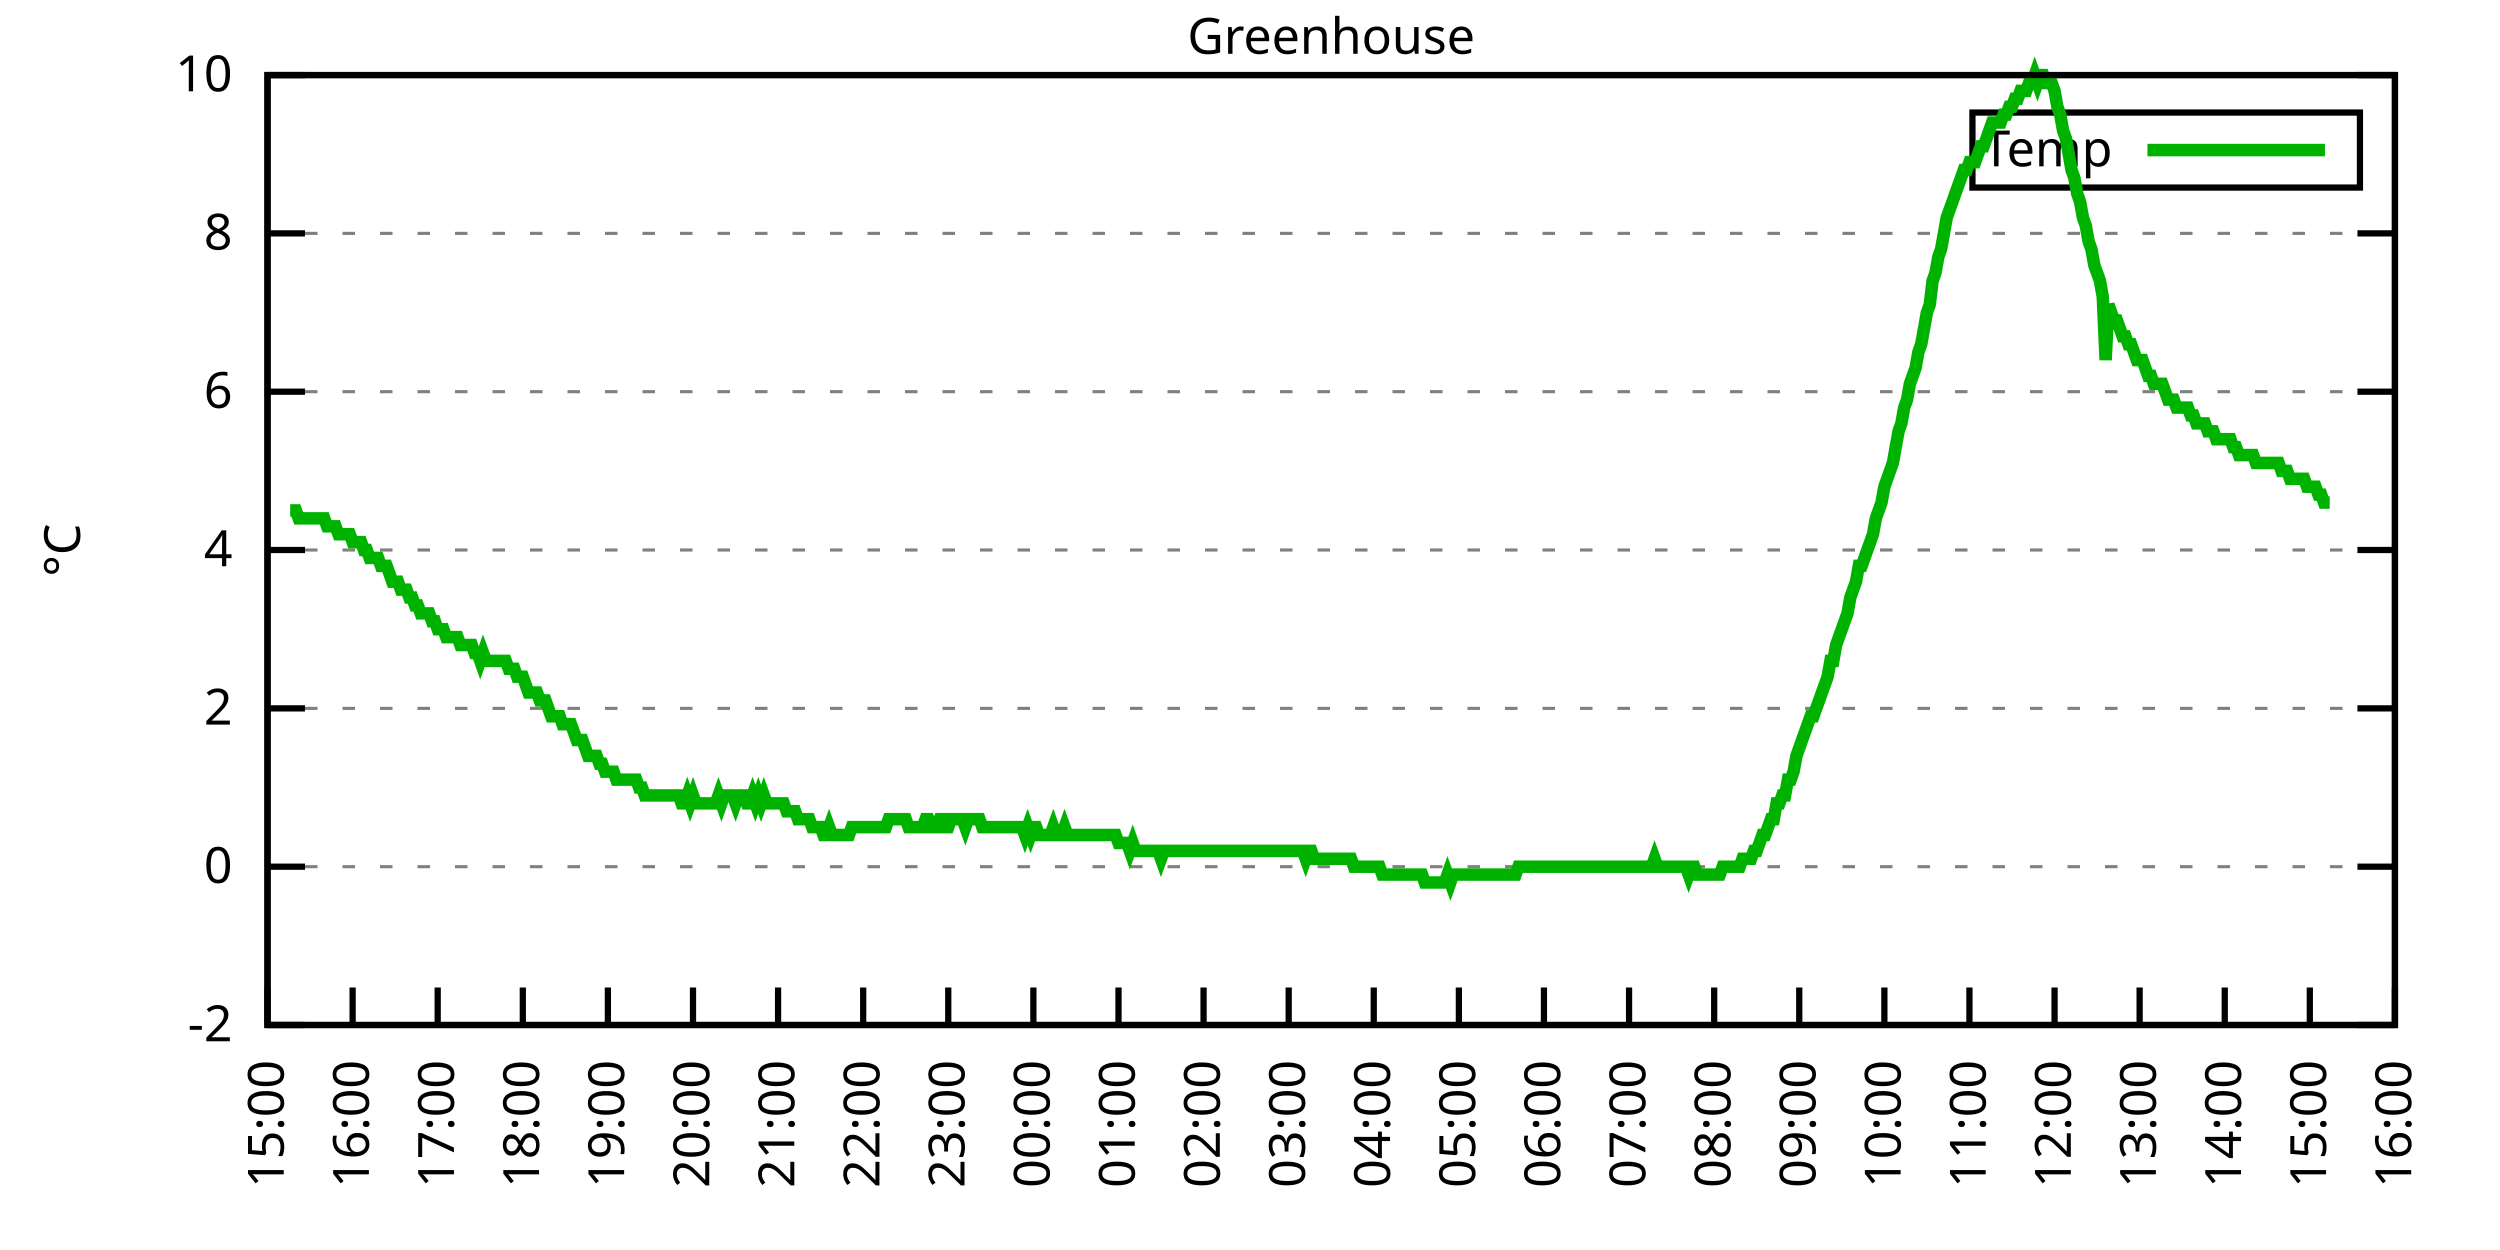
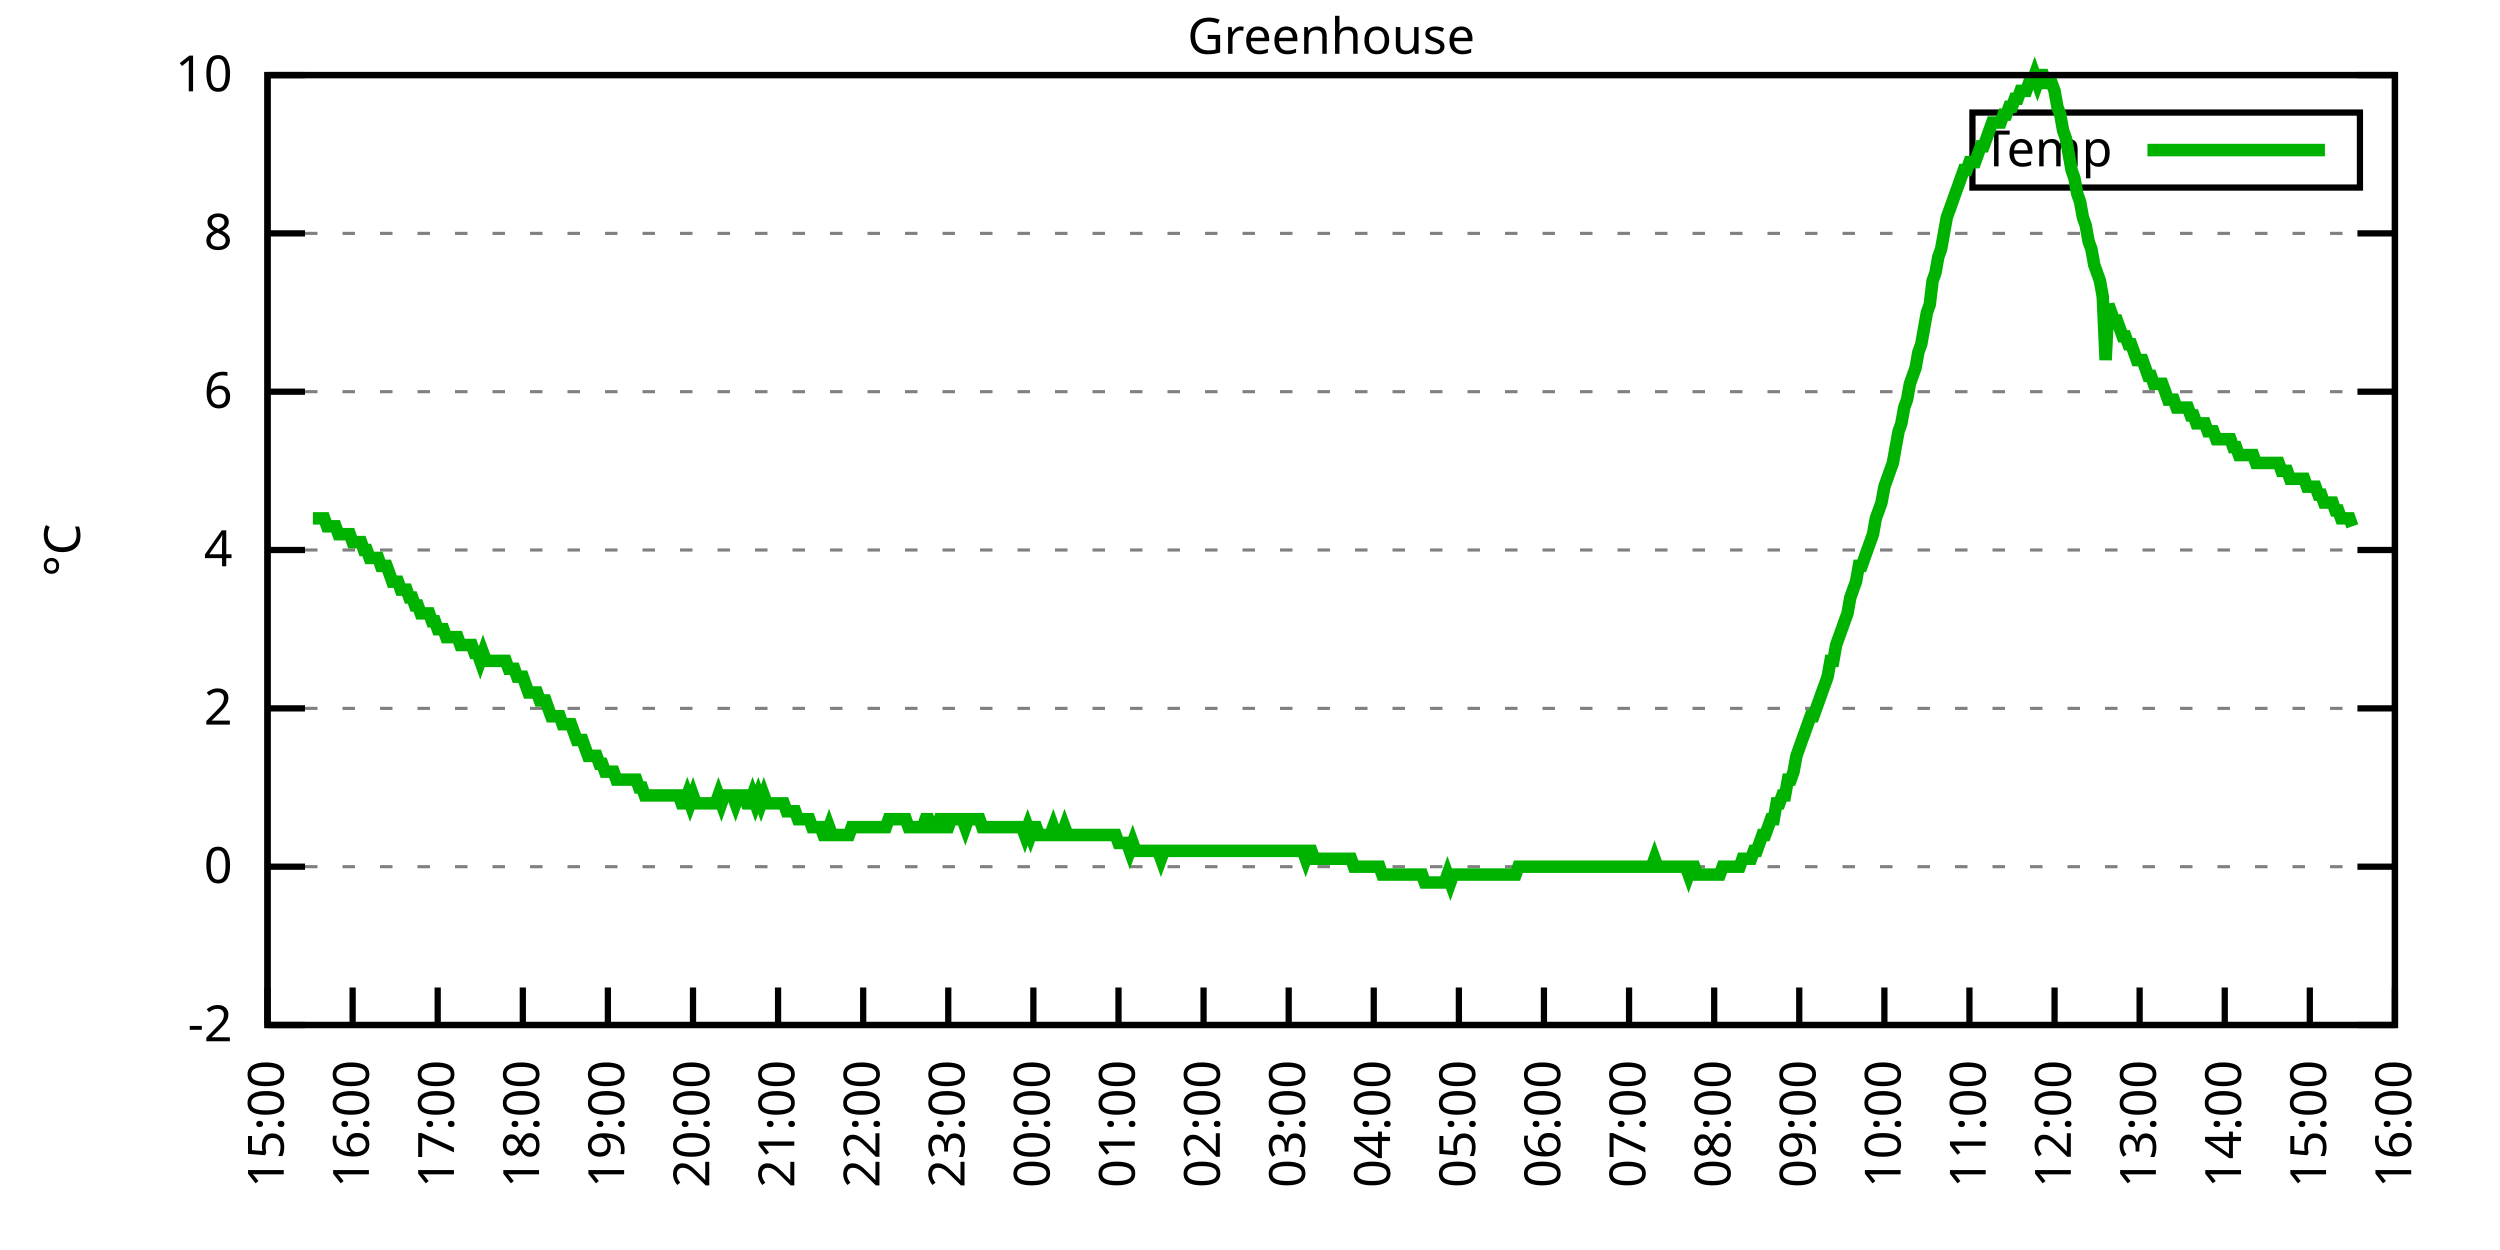
<svg xmlns="http://www.w3.org/2000/svg" xmlns:xlink="http://www.w3.org/1999/xlink" width="400" height="200" viewBox="0 0 400 200">
  <g id="gnuplot_canvas">
    <rect x="0" y="0" width="400" height="200" fill="none" />
    <defs>
      <circle id="gpDot" r="0.5" stroke-width="0.5" stroke="currentColor" />
      <path id="gpPt0" stroke-width="0.333" stroke="currentColor" d="M-1,0 h2 M0,-1 v2" />
      <path id="gpPt1" stroke-width="0.333" stroke="currentColor" d="M-1,-1 L1,1 M1,-1 L-1,1" />
      <path id="gpPt2" stroke-width="0.333" stroke="currentColor" d="M-1,0 L1,0 M0,-1 L0,1 M-1,-1 L1,1 M-1,1 L1,-1" />
      <rect id="gpPt3" stroke-width="0.333" stroke="currentColor" x="-1" y="-1" width="2" height="2" />
      <rect id="gpPt4" stroke-width="0.333" stroke="currentColor" fill="currentColor" x="-1" y="-1" width="2" height="2" />
      <circle id="gpPt5" stroke-width="0.333" stroke="currentColor" cx="0" cy="0" r="1" />
      <use xlink:href="#gpPt5" id="gpPt6" fill="currentColor" stroke="none" />
      <path id="gpPt7" stroke-width="0.333" stroke="currentColor" d="M0,-1.33 L-1.33,0.67 L1.33,0.67 z" />
      <use xlink:href="#gpPt7" id="gpPt8" fill="currentColor" stroke="none" />
      <use xlink:href="#gpPt7" id="gpPt9" stroke="currentColor" transform="rotate(180)" />
      <use xlink:href="#gpPt9" id="gpPt10" fill="currentColor" stroke="none" />
      <use xlink:href="#gpPt3" id="gpPt11" stroke="currentColor" transform="rotate(45)" />
      <use xlink:href="#gpPt11" id="gpPt12" fill="currentColor" stroke="none" />
      <path id="gpPt13" stroke-width="0.333" stroke="currentColor" d="M0,1.330 L1.265,0.411 L0.782,-1.067 L-0.782,-1.076 L-1.265,0.411 z" />
      <use xlink:href="#gpPt13" id="gpPt14" fill="currentColor" stroke="none" />
      <filter id="textbox" filterUnits="objectBoundingBox" x="0" y="0" height="1" width="1">
        <feFlood flood-color="white" flood-opacity="1" result="bgnd" />
        <feComposite in="SourceGraphic" in2="bgnd" operator="atop" />
      </filter>
      <filter id="greybox" filterUnits="objectBoundingBox" x="0" y="0" height="1" width="1">
        <feFlood flood-color="lightgrey" flood-opacity="1" result="grey" />
        <feComposite in="SourceGraphic" in2="grey" operator="atop" />
      </filter>
    </defs>
    <g fill="none" color="white" stroke="currentColor" stroke-width="1.00" stroke-linecap="butt" stroke-linejoin="miter">
</g>
    <g fill="none" color="black" stroke="currentColor" stroke-width="1.00" stroke-linecap="butt" stroke-linejoin="miter">
      <g stroke="none" shape-rendering="crispEdges">
        <polygon fill="rgb(255, 255, 255)" points="42.80,164.00 383.18,164.00 383.18,12.02 42.80,12.02 " />
      </g>
    </g>
    <g fill="none" color="black" stroke="currentColor" stroke-width="1.00" stroke-linecap="butt" stroke-linejoin="miter">
</g>
    <g fill="none" color="black" stroke="black" stroke-width="0.50" stroke-linecap="butt" stroke-linejoin="miter">
</g>
    <g fill="none" color="gray" stroke="currentColor" stroke-width="0.50" stroke-linecap="butt" stroke-linejoin="miter">
      <path stroke="gray" stroke-dasharray="2,4" class="gridline" d="M42.80,164.00 L383.19,164.00  " />
    </g>
    <g fill="none" color="gray" stroke="gray" stroke-width="1.00" stroke-linecap="butt" stroke-linejoin="miter">
</g>
    <g fill="none" color="black" stroke="currentColor" stroke-width="1.00" stroke-linecap="butt" stroke-linejoin="miter">
      <path stroke="black" d="M42.80,164.00 L48.80,164.00 M383.19,164.00 L377.19,164.00  " />
      <g transform="translate(37.20,166.60)" stroke="none" fill="black" font-family="Sans" font-size="8.00" text-anchor="end">
        <text>
          <tspan font-family="Sans">-2</tspan>
        </text>
      </g>
    </g>
    <g fill="none" color="black" stroke="currentColor" stroke-width="1.00" stroke-linecap="butt" stroke-linejoin="miter">
</g>
    <g fill="none" color="black" stroke="black" stroke-width="0.50" stroke-linecap="butt" stroke-linejoin="miter">
</g>
    <g fill="none" color="gray" stroke="currentColor" stroke-width="0.50" stroke-linecap="butt" stroke-linejoin="miter">
      <path stroke="gray" stroke-dasharray="2,4" class="gridline" d="M42.80,138.67 L383.19,138.67  " />
    </g>
    <g fill="none" color="gray" stroke="gray" stroke-width="1.00" stroke-linecap="butt" stroke-linejoin="miter">
</g>
    <g fill="none" color="black" stroke="currentColor" stroke-width="1.00" stroke-linecap="butt" stroke-linejoin="miter">
      <path stroke="black" d="M42.80,138.67 L48.80,138.67 M383.19,138.67 L377.19,138.67  " />
      <g transform="translate(37.20,141.27)" stroke="none" fill="black" font-family="Sans" font-size="8.00" text-anchor="end">
        <text>
          <tspan font-family="Sans"> 0</tspan>
        </text>
      </g>
    </g>
    <g fill="none" color="black" stroke="currentColor" stroke-width="1.00" stroke-linecap="butt" stroke-linejoin="miter">
</g>
    <g fill="none" color="black" stroke="black" stroke-width="0.50" stroke-linecap="butt" stroke-linejoin="miter">
</g>
    <g fill="none" color="gray" stroke="currentColor" stroke-width="0.50" stroke-linecap="butt" stroke-linejoin="miter">
      <path stroke="gray" stroke-dasharray="2,4" class="gridline" d="M42.80,113.34 L383.19,113.34  " />
    </g>
    <g fill="none" color="gray" stroke="gray" stroke-width="1.00" stroke-linecap="butt" stroke-linejoin="miter">
</g>
    <g fill="none" color="black" stroke="currentColor" stroke-width="1.00" stroke-linecap="butt" stroke-linejoin="miter">
      <path stroke="black" d="M42.80,113.34 L48.80,113.34 M383.19,113.34 L377.19,113.34  " />
      <g transform="translate(37.20,115.94)" stroke="none" fill="black" font-family="Sans" font-size="8.00" text-anchor="end">
        <text>
          <tspan font-family="Sans"> 2</tspan>
        </text>
      </g>
    </g>
    <g fill="none" color="black" stroke="currentColor" stroke-width="1.00" stroke-linecap="butt" stroke-linejoin="miter">
</g>
    <g fill="none" color="black" stroke="black" stroke-width="0.50" stroke-linecap="butt" stroke-linejoin="miter">
</g>
    <g fill="none" color="gray" stroke="currentColor" stroke-width="0.50" stroke-linecap="butt" stroke-linejoin="miter">
      <path stroke="gray" stroke-dasharray="2,4" class="gridline" d="M42.80,88.00 L383.19,88.00  " />
    </g>
    <g fill="none" color="gray" stroke="gray" stroke-width="1.00" stroke-linecap="butt" stroke-linejoin="miter">
</g>
    <g fill="none" color="black" stroke="currentColor" stroke-width="1.00" stroke-linecap="butt" stroke-linejoin="miter">
      <path stroke="black" d="M42.80,88.00 L48.80,88.00 M383.19,88.00 L377.19,88.00  " />
      <g transform="translate(37.20,90.60)" stroke="none" fill="black" font-family="Sans" font-size="8.00" text-anchor="end">
        <text>
          <tspan font-family="Sans"> 4</tspan>
        </text>
      </g>
    </g>
    <g fill="none" color="black" stroke="currentColor" stroke-width="1.00" stroke-linecap="butt" stroke-linejoin="miter">
</g>
    <g fill="none" color="black" stroke="black" stroke-width="0.50" stroke-linecap="butt" stroke-linejoin="miter">
</g>
    <g fill="none" color="gray" stroke="currentColor" stroke-width="0.50" stroke-linecap="butt" stroke-linejoin="miter">
      <path stroke="gray" stroke-dasharray="2,4" class="gridline" d="M42.80,62.67 L383.19,62.67  " />
    </g>
    <g fill="none" color="gray" stroke="gray" stroke-width="1.00" stroke-linecap="butt" stroke-linejoin="miter">
</g>
    <g fill="none" color="black" stroke="currentColor" stroke-width="1.00" stroke-linecap="butt" stroke-linejoin="miter">
      <path stroke="black" d="M42.80,62.67 L48.80,62.67 M383.19,62.67 L377.19,62.67  " />
      <g transform="translate(37.20,65.27)" stroke="none" fill="black" font-family="Sans" font-size="8.00" text-anchor="end">
        <text>
          <tspan font-family="Sans"> 6</tspan>
        </text>
      </g>
    </g>
    <g fill="none" color="black" stroke="currentColor" stroke-width="1.00" stroke-linecap="butt" stroke-linejoin="miter">
</g>
    <g fill="none" color="black" stroke="black" stroke-width="0.50" stroke-linecap="butt" stroke-linejoin="miter">
</g>
    <g fill="none" color="gray" stroke="currentColor" stroke-width="0.50" stroke-linecap="butt" stroke-linejoin="miter">
      <path stroke="gray" stroke-dasharray="2,4" class="gridline" d="M42.80,37.34 L383.19,37.34  " />
    </g>
    <g fill="none" color="gray" stroke="gray" stroke-width="1.00" stroke-linecap="butt" stroke-linejoin="miter">
</g>
    <g fill="none" color="black" stroke="currentColor" stroke-width="1.00" stroke-linecap="butt" stroke-linejoin="miter">
      <path stroke="black" d="M42.80,37.34 L48.80,37.34 M383.19,37.34 L377.19,37.34  " />
      <g transform="translate(37.20,39.94)" stroke="none" fill="black" font-family="Sans" font-size="8.00" text-anchor="end">
        <text>
          <tspan font-family="Sans"> 8</tspan>
        </text>
      </g>
    </g>
    <g fill="none" color="black" stroke="currentColor" stroke-width="1.00" stroke-linecap="butt" stroke-linejoin="miter">
</g>
    <g fill="none" color="black" stroke="black" stroke-width="0.50" stroke-linecap="butt" stroke-linejoin="miter">
</g>
    <g fill="none" color="gray" stroke="currentColor" stroke-width="0.50" stroke-linecap="butt" stroke-linejoin="miter">
      <path stroke="gray" stroke-dasharray="2,4" class="gridline" d="M42.80,12.01 L383.19,12.01  " />
    </g>
    <g fill="none" color="gray" stroke="gray" stroke-width="1.00" stroke-linecap="butt" stroke-linejoin="miter">
</g>
    <g fill="none" color="black" stroke="currentColor" stroke-width="1.00" stroke-linecap="butt" stroke-linejoin="miter">
      <path stroke="black" d="M42.80,12.01 L48.80,12.01 M383.19,12.01 L377.19,12.01  " />
      <g transform="translate(37.20,14.61)" stroke="none" fill="black" font-family="Sans" font-size="8.00" text-anchor="end">
        <text>
          <tspan font-family="Sans"> 10</tspan>
        </text>
      </g>
    </g>
    <g fill="none" color="black" stroke="currentColor" stroke-width="1.00" stroke-linecap="butt" stroke-linejoin="miter">
      <path stroke="black" d="M42.80,164.00 L42.80,158.00  " />
      <g transform="translate(45.40,169.60) rotate(270.00)" stroke="none" fill="black" font-family="Sans" font-size="8.00" text-anchor="end">
        <text>
          <tspan font-family="Sans">15:00</tspan>
        </text>
      </g>
    </g>
    <g fill="none" color="black" stroke="currentColor" stroke-width="1.00" stroke-linecap="butt" stroke-linejoin="miter">
      <path stroke="black" d="M56.42,164.00 L56.42,158.00  " />
      <g transform="translate(59.02,169.60) rotate(270.00)" stroke="none" fill="black" font-family="Sans" font-size="8.00" text-anchor="end">
        <text>
          <tspan font-family="Sans">16:00</tspan>
        </text>
      </g>
    </g>
    <g fill="none" color="black" stroke="currentColor" stroke-width="1.00" stroke-linecap="butt" stroke-linejoin="miter">
      <path stroke="black" d="M70.03,164.00 L70.03,158.00  " />
      <g transform="translate(72.63,169.60) rotate(270.00)" stroke="none" fill="black" font-family="Sans" font-size="8.00" text-anchor="end">
        <text>
          <tspan font-family="Sans">17:00</tspan>
        </text>
      </g>
    </g>
    <g fill="none" color="black" stroke="currentColor" stroke-width="1.00" stroke-linecap="butt" stroke-linejoin="miter">
      <path stroke="black" d="M83.65,164.00 L83.65,158.00  " />
      <g transform="translate(86.25,169.60) rotate(270.00)" stroke="none" fill="black" font-family="Sans" font-size="8.00" text-anchor="end">
        <text>
          <tspan font-family="Sans">18:00</tspan>
        </text>
      </g>
    </g>
    <g fill="none" color="black" stroke="currentColor" stroke-width="1.00" stroke-linecap="butt" stroke-linejoin="miter">
      <path stroke="black" d="M97.26,164.00 L97.26,158.00  " />
      <g transform="translate(99.86,169.60) rotate(270.00)" stroke="none" fill="black" font-family="Sans" font-size="8.00" text-anchor="end">
        <text>
          <tspan font-family="Sans">19:00</tspan>
        </text>
      </g>
    </g>
    <g fill="none" color="black" stroke="currentColor" stroke-width="1.00" stroke-linecap="butt" stroke-linejoin="miter">
      <path stroke="black" d="M110.88,164.00 L110.88,158.00  " />
      <g transform="translate(113.48,169.60) rotate(270.00)" stroke="none" fill="black" font-family="Sans" font-size="8.00" text-anchor="end">
        <text>
          <tspan font-family="Sans">20:00</tspan>
        </text>
      </g>
    </g>
    <g fill="none" color="black" stroke="currentColor" stroke-width="1.00" stroke-linecap="butt" stroke-linejoin="miter">
      <path stroke="black" d="M124.49,164.00 L124.49,158.00  " />
      <g transform="translate(127.09,169.60) rotate(270.00)" stroke="none" fill="black" font-family="Sans" font-size="8.00" text-anchor="end">
        <text>
          <tspan font-family="Sans">21:00</tspan>
        </text>
      </g>
    </g>
    <g fill="none" color="black" stroke="currentColor" stroke-width="1.00" stroke-linecap="butt" stroke-linejoin="miter">
      <path stroke="black" d="M138.11,164.00 L138.11,158.00  " />
      <g transform="translate(140.71,169.60) rotate(270.00)" stroke="none" fill="black" font-family="Sans" font-size="8.00" text-anchor="end">
        <text>
          <tspan font-family="Sans">22:00</tspan>
        </text>
      </g>
    </g>
    <g fill="none" color="black" stroke="currentColor" stroke-width="1.00" stroke-linecap="butt" stroke-linejoin="miter">
      <path stroke="black" d="M151.72,164.00 L151.72,158.00  " />
      <g transform="translate(154.32,169.60) rotate(270.00)" stroke="none" fill="black" font-family="Sans" font-size="8.00" text-anchor="end">
        <text>
          <tspan font-family="Sans">23:00</tspan>
        </text>
      </g>
    </g>
    <g fill="none" color="black" stroke="currentColor" stroke-width="1.00" stroke-linecap="butt" stroke-linejoin="miter">
      <path stroke="black" d="M165.34,164.00 L165.34,158.00  " />
      <g transform="translate(167.94,169.60) rotate(270.00)" stroke="none" fill="black" font-family="Sans" font-size="8.00" text-anchor="end">
        <text>
          <tspan font-family="Sans">00:00</tspan>
        </text>
      </g>
    </g>
    <g fill="none" color="black" stroke="currentColor" stroke-width="1.00" stroke-linecap="butt" stroke-linejoin="miter">
      <path stroke="black" d="M178.96,164.00 L178.96,158.00  " />
      <g transform="translate(181.56,169.60) rotate(270.00)" stroke="none" fill="black" font-family="Sans" font-size="8.00" text-anchor="end">
        <text>
          <tspan font-family="Sans">01:00</tspan>
        </text>
      </g>
    </g>
    <g fill="none" color="black" stroke="currentColor" stroke-width="1.00" stroke-linecap="butt" stroke-linejoin="miter">
      <path stroke="black" d="M192.57,164.00 L192.57,158.00  " />
      <g transform="translate(195.17,169.60) rotate(270.00)" stroke="none" fill="black" font-family="Sans" font-size="8.00" text-anchor="end">
        <text>
          <tspan font-family="Sans">02:00</tspan>
        </text>
      </g>
    </g>
    <g fill="none" color="black" stroke="currentColor" stroke-width="1.00" stroke-linecap="butt" stroke-linejoin="miter">
      <path stroke="black" d="M206.19,164.00 L206.19,158.00  " />
      <g transform="translate(208.79,169.60) rotate(270.00)" stroke="none" fill="black" font-family="Sans" font-size="8.00" text-anchor="end">
        <text>
          <tspan font-family="Sans">03:00</tspan>
        </text>
      </g>
    </g>
    <g fill="none" color="black" stroke="currentColor" stroke-width="1.00" stroke-linecap="butt" stroke-linejoin="miter">
      <path stroke="black" d="M219.80,164.00 L219.80,158.00  " />
      <g transform="translate(222.40,169.60) rotate(270.00)" stroke="none" fill="black" font-family="Sans" font-size="8.00" text-anchor="end">
        <text>
          <tspan font-family="Sans">04:00</tspan>
        </text>
      </g>
    </g>
    <g fill="none" color="black" stroke="currentColor" stroke-width="1.00" stroke-linecap="butt" stroke-linejoin="miter">
      <path stroke="black" d="M233.42,164.00 L233.42,158.00  " />
      <g transform="translate(236.02,169.60) rotate(270.00)" stroke="none" fill="black" font-family="Sans" font-size="8.00" text-anchor="end">
        <text>
          <tspan font-family="Sans">05:00</tspan>
        </text>
      </g>
    </g>
    <g fill="none" color="black" stroke="currentColor" stroke-width="1.00" stroke-linecap="butt" stroke-linejoin="miter">
      <path stroke="black" d="M247.03,164.00 L247.03,158.00  " />
      <g transform="translate(249.63,169.60) rotate(270.00)" stroke="none" fill="black" font-family="Sans" font-size="8.00" text-anchor="end">
        <text>
          <tspan font-family="Sans">06:00</tspan>
        </text>
      </g>
    </g>
    <g fill="none" color="black" stroke="currentColor" stroke-width="1.00" stroke-linecap="butt" stroke-linejoin="miter">
      <path stroke="black" d="M260.65,164.00 L260.65,158.00  " />
      <g transform="translate(263.25,169.60) rotate(270.00)" stroke="none" fill="black" font-family="Sans" font-size="8.00" text-anchor="end">
        <text>
          <tspan font-family="Sans">07:00</tspan>
        </text>
      </g>
    </g>
    <g fill="none" color="black" stroke="currentColor" stroke-width="1.00" stroke-linecap="butt" stroke-linejoin="miter">
      <path stroke="black" d="M274.27,164.00 L274.27,158.00  " />
      <g transform="translate(276.87,169.60) rotate(270.00)" stroke="none" fill="black" font-family="Sans" font-size="8.00" text-anchor="end">
        <text>
          <tspan font-family="Sans">08:00</tspan>
        </text>
      </g>
    </g>
    <g fill="none" color="black" stroke="currentColor" stroke-width="1.00" stroke-linecap="butt" stroke-linejoin="miter">
      <path stroke="black" d="M287.88,164.00 L287.88,158.00  " />
      <g transform="translate(290.48,169.60) rotate(270.00)" stroke="none" fill="black" font-family="Sans" font-size="8.00" text-anchor="end">
        <text>
          <tspan font-family="Sans">09:00</tspan>
        </text>
      </g>
    </g>
    <g fill="none" color="black" stroke="currentColor" stroke-width="1.00" stroke-linecap="butt" stroke-linejoin="miter">
      <path stroke="black" d="M301.50,164.00 L301.50,158.00  " />
      <g transform="translate(304.10,169.60) rotate(270.00)" stroke="none" fill="black" font-family="Sans" font-size="8.00" text-anchor="end">
        <text>
          <tspan font-family="Sans">10:00</tspan>
        </text>
      </g>
    </g>
    <g fill="none" color="black" stroke="currentColor" stroke-width="1.00" stroke-linecap="butt" stroke-linejoin="miter">
      <path stroke="black" d="M315.11,164.00 L315.11,158.00  " />
      <g transform="translate(317.71,169.60) rotate(270.00)" stroke="none" fill="black" font-family="Sans" font-size="8.00" text-anchor="end">
        <text>
          <tspan font-family="Sans">11:00</tspan>
        </text>
      </g>
    </g>
    <g fill="none" color="black" stroke="currentColor" stroke-width="1.00" stroke-linecap="butt" stroke-linejoin="miter">
      <path stroke="black" d="M328.73,164.00 L328.73,158.00  " />
      <g transform="translate(331.33,169.60) rotate(270.00)" stroke="none" fill="black" font-family="Sans" font-size="8.00" text-anchor="end">
        <text>
          <tspan font-family="Sans">12:00</tspan>
        </text>
      </g>
    </g>
    <g fill="none" color="black" stroke="currentColor" stroke-width="1.00" stroke-linecap="butt" stroke-linejoin="miter">
      <path stroke="black" d="M342.34,164.00 L342.34,158.00  " />
      <g transform="translate(344.94,169.60) rotate(270.00)" stroke="none" fill="black" font-family="Sans" font-size="8.00" text-anchor="end">
        <text>
          <tspan font-family="Sans">13:00</tspan>
        </text>
      </g>
    </g>
    <g fill="none" color="black" stroke="currentColor" stroke-width="1.00" stroke-linecap="butt" stroke-linejoin="miter">
      <path stroke="black" d="M355.96,164.00 L355.96,158.00  " />
      <g transform="translate(358.56,169.60) rotate(270.00)" stroke="none" fill="black" font-family="Sans" font-size="8.00" text-anchor="end">
        <text>
          <tspan font-family="Sans">14:00</tspan>
        </text>
      </g>
    </g>
    <g fill="none" color="black" stroke="currentColor" stroke-width="1.00" stroke-linecap="butt" stroke-linejoin="miter">
      <path stroke="black" d="M369.57,164.00 L369.57,158.00  " />
      <g transform="translate(372.17,169.60) rotate(270.00)" stroke="none" fill="black" font-family="Sans" font-size="8.00" text-anchor="end">
        <text>
          <tspan font-family="Sans">15:00</tspan>
        </text>
      </g>
    </g>
    <g fill="none" color="black" stroke="currentColor" stroke-width="1.00" stroke-linecap="butt" stroke-linejoin="miter">
      <path stroke="black" d="M383.19,164.00 L383.19,158.00  " />
      <g transform="translate(385.79,169.60) rotate(270.00)" stroke="none" fill="black" font-family="Sans" font-size="8.00" text-anchor="end">
        <text>
          <tspan font-family="Sans">16:00</tspan>
        </text>
      </g>
    </g>
    <g fill="none" color="black" stroke="currentColor" stroke-width="1.00" stroke-linecap="butt" stroke-linejoin="miter">
</g>
    <g fill="none" color="black" stroke="currentColor" stroke-width="1.00" stroke-linecap="butt" stroke-linejoin="miter">
      <path stroke="black" d="M42.80,12.01 L42.80,164.00 L383.19,164.00 L383.19,12.01 L42.80,12.01 Z  " />
    </g>
    <g fill="none" color="black" stroke="currentColor" stroke-width="1.00" stroke-linecap="butt" stroke-linejoin="miter">
</g>
    <g fill="none" color="black" stroke="currentColor" stroke-width="1.00" stroke-linecap="butt" stroke-linejoin="miter">
      <path stroke="black" d="M315.59,30.01 L315.59,18.01 L377.59,18.01 L377.59,30.01 L315.59,30.01 Z  " />
    </g>
    <g id="Greenhouse_plot_1">
      <g fill="none" color="white" stroke="black" stroke-width="2.00" stroke-linecap="butt" stroke-linejoin="miter">
</g>
      <g fill="none" color="black" stroke="currentColor" stroke-width="2.00" stroke-linecap="butt" stroke-linejoin="miter">
        <g transform="translate(337.99,26.61)" stroke="none" fill="black" font-family="Sans" font-size="8.00" text-anchor="end">
          <text>
            <tspan font-family="Sans">Temp</tspan>
          </text>
        </g>
      </g>
      <g fill="none" color="black" stroke="currentColor" stroke-width="2.00" stroke-linecap="butt" stroke-linejoin="miter">
-         <path stroke="rgb(  0, 178,   0)" d="M343.59,24.01 L371.99,24.01 M46.43,81.67 L46.88,81.67 L47.34,81.67 L47.79,82.94 L48.25,82.94 L48.70,82.94   L49.15,82.94 L49.61,82.94 L50.06,82.94 L50.52,82.94 L50.97,82.94 L51.42,82.94 L51.88,82.94 L52.33,84.21   L52.78,84.21 L53.24,84.21 L53.69,84.21 L54.15,85.47 L54.60,85.47 L55.05,85.47 L55.51,85.47 L55.96,85.47   L56.42,86.74 L56.87,86.74 L57.32,86.74 L57.78,86.74 L58.23,88.00 L58.68,88.00 L59.14,89.27 L59.59,89.27   L60.05,89.27 L60.50,89.27 L60.95,90.54 L61.41,90.54 L61.86,90.54 L62.32,91.80 L62.77,93.07 L63.22,93.07   L63.68,93.07 L64.13,94.34 L64.58,94.34 L65.04,94.34 L65.49,95.60 L65.95,95.60 L66.40,96.87 L66.85,96.87   L67.31,98.14 L67.76,98.14 L68.22,98.14 L68.67,98.14 L69.12,99.40 L69.58,99.40 L70.03,100.67 L70.49,100.67   L70.94,100.67 L71.39,101.94 L71.85,101.94 L72.30,101.94 L72.75,101.94 L73.21,101.94 L73.66,103.20 L74.12,103.20   L74.57,103.20 L75.02,103.20 L75.48,103.20 L75.93,104.47 L76.39,104.47 L76.84,105.74 L77.29,104.47 L77.75,105.74   L78.20,105.74 L78.65,105.74 L79.11,105.74 L79.56,105.74 L80.02,105.74 L80.47,105.74 L80.92,105.74 L81.38,107.00   L81.83,107.00 L82.29,107.00 L82.74,108.27 L83.19,108.27 L83.65,108.27 L84.10,109.54 L84.55,110.80 L85.01,110.80   L85.46,110.80 L85.92,110.80 L86.37,112.07 L86.82,112.07 L87.28,112.07 L87.73,113.34 L88.19,114.60 L88.64,114.60   L89.09,114.60 L89.55,114.60 L90.00,115.87 L90.45,115.87 L90.91,115.87 L91.36,115.87 L91.82,117.14 L92.27,118.40   L92.72,118.40 L93.18,118.40 L93.63,119.67 L94.09,120.94 L94.54,120.94 L94.99,120.94 L95.45,120.94 L95.90,122.20   L96.35,122.20 L96.81,123.47 L97.26,123.47 L97.72,123.47 L98.17,123.47 L98.62,124.74 L99.08,124.74 L99.53,124.74   L99.99,124.74 L100.44,124.74 L100.89,124.74 L101.35,124.74 L101.80,124.74 L102.25,126.00 L102.71,126.00 L103.16,127.27   L103.62,127.27 L104.07,127.27 L104.52,127.27 L104.98,127.27 L105.43,127.27 L105.89,127.27 L106.34,127.27 L106.79,127.27   L107.25,127.27 L107.70,127.27 L108.15,127.27 L108.61,127.27 L109.06,128.54 L109.52,128.54 L109.97,127.27 L110.42,128.54   L110.88,127.27 L111.33,128.54 L111.79,128.54 L112.24,128.54 L112.69,128.54 L113.15,128.54 L113.60,128.54 L114.05,128.54   L114.51,128.54 L114.96,127.27 L115.42,128.54 L115.87,127.27 L116.32,127.27 L116.78,127.27 L117.23,127.27 L117.69,128.54   L118.14,127.27 L118.59,127.27 L119.05,127.27 L119.50,128.54 L119.96,128.54 L120.41,127.27 L120.86,128.54 L121.32,127.27   L121.77,128.54 L122.22,127.27 L122.68,128.54 L123.13,128.54 L123.59,128.54 L124.04,128.54 L124.49,128.54 L124.95,128.54   L125.40,128.54 L125.86,129.80 L126.31,129.80 L126.76,129.80 L127.22,129.80 L127.67,131.07 L128.12,131.07 L128.58,131.07   L129.03,131.07 L129.49,131.07 L129.94,132.34 L130.39,132.34 L130.85,132.34 L131.30,132.34 L131.76,133.60 L132.21,133.60   L132.66,132.34 L133.12,133.60 L133.57,133.60 L134.02,133.60 L134.48,133.60 L134.93,133.60 L135.39,133.60 L135.84,133.60   L136.29,132.34 L136.75,132.34 L137.20,132.34 L137.66,132.34 L138.11,132.34 L138.56,132.34 L139.02,132.34 L139.47,132.34   L139.92,132.34 L140.38,132.34 L140.83,132.34 L141.29,132.34 L141.74,132.34 L142.19,131.07 L142.65,131.07 L143.10,131.07   L143.56,131.07 L144.01,131.07 L144.46,131.07 L144.92,131.07 L145.37,132.34 L145.82,132.34 L146.28,132.34 L146.73,132.34   L147.19,132.34 L147.64,132.34 L148.09,131.07 L148.55,131.07 L149.00,132.34 L149.46,132.34 L149.91,132.34 L150.36,131.07   L150.82,131.07 L151.27,132.34 L151.72,132.34 L152.18,131.07 L152.63,131.07 L153.09,131.07 L153.54,131.07 L153.99,131.07   L154.45,132.34 L154.90,131.07 L155.36,131.07 L155.81,131.07 L156.26,131.07 L156.72,131.07 L157.17,132.34 L157.62,132.34   L158.08,132.34 L158.53,132.34 L158.99,132.34 L159.44,132.34 L159.89,132.34 L160.35,132.34 L160.80,132.34 L161.26,132.34   L161.71,132.34 L162.16,132.34 L162.62,132.34 L163.07,132.34 L163.52,132.34 L163.98,133.60 L164.43,132.34 L164.89,133.60   L165.34,132.34 L165.79,132.34 L166.25,133.60 L166.70,133.60 L167.16,133.60 L167.61,133.60 L168.06,133.60 L168.52,132.34   L168.97,133.60 L169.43,133.60 L169.88,133.60 L170.33,132.34 L170.79,133.60 L171.24,133.60 L171.69,133.60 L172.15,133.60   L172.60,133.60 L173.06,133.60 L173.51,133.60 L173.96,133.60 L174.42,133.60 L174.87,133.60 L175.33,133.60 L175.78,133.60   L176.23,133.60 L176.69,133.60 L177.14,133.60 L177.59,133.60 L178.05,133.60 L178.50,133.60 L178.96,134.87 L179.41,134.87   L179.86,134.87 L180.32,134.87 L180.77,136.14 L181.23,134.87 L181.68,136.14 L182.13,136.14 L182.59,136.14 L183.04,136.14   L183.49,136.14 L183.95,136.14 L184.40,136.14 L184.86,136.14 L185.31,136.14 L185.76,137.40 L186.22,136.14 L186.67,136.14   L187.13,136.14 L187.58,136.14 L188.03,136.14 L188.49,136.14 L188.94,136.14 L189.39,136.14 L189.85,136.14 L190.30,136.14   L190.76,136.14 L191.21,136.14 L191.66,136.14 L192.12,136.14 L192.57,136.14 L193.03,136.14 L193.48,136.14 L193.93,136.14   L194.39,136.14 L194.84,136.14 L195.29,136.14 L195.75,136.14 L196.20,136.14 L196.66,136.14 L197.11,136.14 L197.56,136.14   L198.02,136.14 L198.47,136.14 L198.93,136.14 L199.38,136.14 L199.83,136.14 L200.29,136.14 L200.74,136.14 L201.19,136.14   L201.65,136.14 L202.10,136.14 L202.56,136.14 L203.01,136.14 L203.46,136.14 L203.92,136.14 L204.37,136.14 L204.83,136.14   L205.28,136.14 L205.73,136.14 L206.19,136.14 L206.64,136.14 L207.09,136.14 L207.55,136.14 L208.00,136.14 L208.46,136.14   L208.91,137.40 L209.36,136.14 L209.82,136.14 L210.27,137.40 L210.73,137.40 L211.18,137.40 L211.63,137.40 L212.09,137.40   L212.54,137.40 L213.00,137.40 L213.45,137.40 L213.90,137.40 L214.36,137.40 L214.81,137.40 L215.26,137.40 L215.72,137.40   L216.17,137.40 L216.63,138.67 L217.08,138.67 L217.53,138.67 L217.99,138.67 L218.44,138.67 L218.90,138.67 L219.35,138.67   L219.80,138.67 L220.26,138.67 L220.71,138.67 L221.16,139.93 L221.62,139.93 L222.07,139.93 L222.53,139.93 L222.98,139.93   L223.43,139.93 L223.89,139.93 L224.34,139.93 L224.80,139.93 L225.25,139.93 L225.70,139.93 L226.16,139.93 L226.61,139.93   L227.06,139.93 L227.52,139.93 L227.97,141.20 L228.43,141.20 L228.88,141.20 L229.33,141.20 L229.79,141.20 L230.24,141.20   L230.70,141.20 L231.15,141.20 L231.60,139.93 L232.06,141.20 L232.51,139.93 L232.96,139.93 L233.42,139.93 L233.87,139.93   L234.33,139.93 L234.78,139.93 L235.23,139.93 L235.69,139.93 L236.14,139.93 L236.60,139.93 L237.05,139.93 L237.50,139.93   L237.96,139.93 L238.41,139.93 L238.86,139.93 L239.32,139.93 L239.77,139.93 L240.23,139.93 L240.68,139.93 L241.13,139.93   L241.59,139.93 L242.04,139.93 L242.50,139.93 L242.95,138.67 L243.40,138.67 L243.86,138.67 L244.31,138.67 L244.76,138.67   L245.22,138.67 L245.67,138.67 L246.13,138.67 L246.58,138.67 L247.03,138.67 L247.49,138.67 L247.94,138.67 L248.40,138.67   L248.85,138.67 L249.30,138.67 L249.76,138.67 L250.21,138.67 L250.66,138.67 L251.12,138.67 L251.57,138.67 L252.03,138.67   L252.48,138.67 L252.93,138.67 L253.39,138.67 L253.84,138.67 L254.30,138.67 L254.75,138.67 L255.20,138.67 L255.66,138.67   L256.11,138.67 L256.56,138.67 L257.02,138.67 L257.47,138.67 L257.93,138.67 L258.38,138.67 L258.83,138.67 L259.29,138.67   L259.74,138.67 L260.20,138.67 L260.65,138.67 L261.10,138.67 L261.56,138.67 L262.01,138.67 L262.47,138.67 L262.92,138.67   L263.37,138.67 L263.83,138.67 L264.28,138.67 L264.73,137.40 L265.19,138.67 L265.64,138.67 L266.10,138.67 L266.55,138.67   L267.00,138.67 L267.46,138.67 L267.91,138.67 L268.37,138.67 L268.82,138.67 L269.27,138.67 L269.73,138.67 L270.18,139.93   L270.63,138.67 L271.09,138.67 L271.54,139.93 L272.00,139.93 L272.45,139.93 L272.90,139.93 L273.36,139.93 L273.81,139.93   L274.27,139.93 L274.72,139.93 L275.17,139.93 L275.63,138.67 L276.08,138.67 L276.53,138.67 L276.99,138.67 L277.44,138.67   L277.90,138.67 L278.35,138.67 L278.80,137.40 L279.26,137.40 L279.71,137.40 L280.17,137.40 L280.62,136.14 L281.07,136.14   L281.53,134.87 L281.98,133.60 L282.43,133.60 L282.89,132.34 L283.34,131.07 L283.80,131.07 L284.25,128.54 L284.70,128.54   L285.16,127.27 L285.61,127.27 L286.07,124.74 L286.52,124.74 L286.97,123.47 L287.43,120.94 L287.88,119.67 L288.33,118.40   L288.79,117.14 L289.24,115.87 L289.70,114.60 L290.15,114.60 L290.60,113.34 L291.06,112.07 L291.51,110.80 L291.97,109.54   L292.42,108.27 L292.87,105.74 L293.33,105.74 L293.78,103.20 L294.23,101.94 L294.69,100.67 L295.14,99.40 L295.60,98.14   L296.05,95.60 L296.50,94.34 L296.96,93.07 L297.41,90.54 L297.87,90.54 L298.32,89.27 L298.77,88.00 L299.23,86.74   L299.68,85.47 L300.13,82.94 L300.59,81.67 L301.04,80.41 L301.50,77.87 L301.95,76.61 L302.40,75.34 L302.86,74.07   L303.31,71.54 L303.77,69.01 L304.22,67.74 L304.67,65.21 L305.13,63.94 L305.58,61.41 L306.03,60.14 L306.49,58.87   L306.94,56.34 L307.40,55.07 L307.85,52.54 L308.30,50.01 L308.76,48.74 L309.21,44.94 L309.67,43.67 L310.12,41.14   L310.57,39.87 L311.03,37.34 L311.48,34.81 L311.94,33.54 L312.39,32.28 L312.84,31.01 L313.30,29.74 L313.75,28.48   L314.20,27.21 L314.66,27.21 L315.11,25.94 L315.57,25.94 L316.02,25.94 L316.47,24.68 L316.93,23.41 L317.38,23.41   L317.84,22.14 L318.29,20.88 L318.74,19.61 L319.20,19.61 L319.65,19.61 L320.10,19.61 L320.56,18.34 L321.01,18.34   L321.47,17.08 L321.92,17.08 L322.37,15.81 L322.83,15.81 L323.28,14.54 L323.74,14.54 L324.19,14.54 L324.64,13.28   L325.10,13.28 L325.55,12.01 L326.00,13.28 L326.46,12.01 L326.91,12.01 L327.37,13.28 L327.82,13.28 L328.27,13.28   L328.73,14.54 L329.18,17.08 L329.64,18.34 L330.09,20.88 L330.54,22.14 L331.00,24.68 L331.45,27.21 L331.90,28.48   L332.36,31.01 L332.81,32.28 L333.27,34.81 L333.72,36.08 L334.17,38.61 L334.63,39.87 L335.08,42.41 L335.54,43.67   L335.99,44.94 L336.44,47.47 L336.90,57.61 L337.35,48.74 L337.80,50.01 L338.26,51.27 L338.71,51.27 L339.17,52.54   L339.62,53.81 L340.07,53.81 L340.53,55.07 L340.98,55.07 L341.44,56.34 L341.89,57.61 L342.34,57.61 L342.80,57.61   L343.25,58.87 L343.70,60.14 L344.16,60.14 L344.61,61.41 L345.07,61.41 L345.52,61.41 L345.97,61.41 L346.43,62.67   L346.88,63.94 L347.34,63.94 L347.79,63.94 L348.24,65.21 L348.70,65.21 L349.15,65.21 L349.60,65.21 L350.06,65.21   L350.51,66.47 L350.97,66.47 L351.42,67.74 L351.87,67.74 L352.33,67.74 L352.78,67.74 L353.24,69.01 L353.69,69.01   L354.14,69.01 L354.60,70.27 L355.05,70.27 L355.50,70.27 L355.96,70.27 L356.41,70.27 L356.87,70.27 L357.32,71.54   L357.77,71.54 L358.23,72.81 L358.68,72.81 L359.14,72.81 L359.59,72.81 L360.04,72.81 L360.50,72.81 L360.95,74.07   L361.41,74.07 L361.86,74.07 L362.31,74.07 L362.77,74.07 L363.22,74.07 L363.67,74.07 L364.13,74.07 L364.58,74.07   L365.04,75.34 L365.49,75.34 L365.94,75.34 L366.40,76.61 L366.85,76.61 L367.31,76.61 L367.76,76.61 L368.21,76.61   L368.67,76.61 L369.12,77.87 L369.57,77.87 L370.03,77.87 L370.48,77.87 L370.94,79.14 L371.39,79.14 L371.84,80.41   L372.30,80.41 L372.75,80.41  " />
+         <path stroke="rgb(  0, 178,   0)" d="M343.59,24.01 L371.99,24.01 M50.06,82.94 L50.52,82.94 L50.97,82.94 L51.42,82.94 L51.88,82.94 L52.33,84.21   L52.78,84.21 L53.24,84.21 L53.69,84.21 L54.15,85.47 L54.60,85.47 L55.05,85.47 L55.51,85.47 L55.96,85.47   L56.42,86.74 L56.87,86.74 L57.32,86.74 L57.78,86.74 L58.23,88.00 L58.68,88.00 L59.14,89.27 L59.59,89.27   L60.05,89.27 L60.50,89.27 L60.95,90.54 L61.41,90.54 L61.86,90.54 L62.32,91.80 L62.77,93.07 L63.22,93.07   L63.68,93.07 L64.13,94.34 L64.58,94.34 L65.04,94.34 L65.49,95.60 L65.95,95.60 L66.40,96.87 L66.85,96.87   L67.31,98.14 L67.76,98.14 L68.22,98.14 L68.67,98.14 L69.12,99.40 L69.58,99.40 L70.03,100.67 L70.49,100.67   L70.94,100.67 L71.39,101.94 L71.85,101.94 L72.30,101.94 L72.75,101.94 L73.21,101.94 L73.66,103.20 L74.12,103.20   L74.57,103.20 L75.02,103.20 L75.48,103.20 L75.93,104.47 L76.39,104.47 L76.84,105.74 L77.29,104.47 L77.75,105.74   L78.20,105.74 L78.65,105.74 L79.11,105.74 L79.56,105.74 L80.02,105.74 L80.47,105.74 L80.92,105.74 L81.38,107.00   L81.83,107.00 L82.29,107.00 L82.74,108.27 L83.19,108.27 L83.65,108.27 L84.10,109.54 L84.55,110.80 L85.01,110.80   L85.46,110.80 L85.92,110.80 L86.37,112.07 L86.82,112.07 L87.28,112.07 L87.73,113.34 L88.19,114.60 L88.64,114.60   L89.09,114.60 L89.55,114.60 L90.00,115.87 L90.45,115.87 L90.91,115.87 L91.36,115.87 L91.82,117.14 L92.27,118.40   L92.72,118.40 L93.18,118.40 L93.63,119.67 L94.09,120.94 L94.54,120.94 L94.99,120.94 L95.45,120.94 L95.90,122.20   L96.35,122.20 L96.81,123.47 L97.26,123.47 L97.72,123.47 L98.17,123.47 L98.62,124.74 L99.08,124.74 L99.53,124.74   L99.99,124.74 L100.44,124.74 L100.89,124.74 L101.35,124.74 L101.80,124.74 L102.25,126.00 L102.71,126.00 L103.16,127.27   L103.62,127.27 L104.07,127.27 L104.52,127.27 L104.98,127.27 L105.43,127.27 L105.89,127.27 L106.34,127.27 L106.79,127.27   L107.25,127.27 L107.70,127.27 L108.15,127.27 L108.61,127.27 L109.06,128.54 L109.52,128.54 L109.97,127.27 L110.42,128.54   L110.88,127.27 L111.33,128.54 L111.79,128.54 L112.24,128.54 L112.69,128.54 L113.15,128.54 L113.60,128.54 L114.05,128.54   L114.51,128.54 L114.96,127.27 L115.42,128.54 L115.87,127.27 L116.32,127.27 L116.78,127.27 L117.23,127.27 L117.69,128.54   L118.14,127.27 L118.59,127.27 L119.05,127.27 L119.50,128.54 L119.96,128.54 L120.41,127.27 L120.86,128.54 L121.32,127.27   L121.77,128.54 L122.22,127.27 L122.68,128.54 L123.13,128.54 L123.59,128.54 L124.04,128.54 L124.49,128.54 L124.95,128.54   L125.40,128.54 L125.86,129.80 L126.31,129.80 L126.76,129.80 L127.22,129.80 L127.67,131.07 L128.12,131.07 L128.58,131.07   L129.03,131.07 L129.49,131.07 L129.94,132.34 L130.39,132.34 L130.85,132.34 L131.30,132.34 L131.76,133.60 L132.21,133.60   L132.66,132.34 L133.12,133.60 L133.57,133.60 L134.02,133.60 L134.48,133.60 L134.93,133.60 L135.39,133.60 L135.84,133.60   L136.29,132.34 L136.75,132.34 L137.20,132.34 L137.66,132.34 L138.11,132.34 L138.56,132.34 L139.02,132.34 L139.47,132.34   L139.92,132.34 L140.38,132.34 L140.83,132.34 L141.29,132.34 L141.74,132.34 L142.19,131.07 L142.65,131.07 L143.10,131.07   L143.56,131.07 L144.01,131.07 L144.46,131.07 L144.92,131.07 L145.37,132.34 L145.82,132.34 L146.28,132.34 L146.73,132.34   L147.19,132.34 L147.64,132.34 L148.09,131.07 L148.55,131.07 L149.00,132.34 L149.46,132.34 L149.91,132.34 L150.36,131.07   L150.82,131.07 L151.27,132.34 L151.72,132.34 L152.18,131.07 L152.63,131.07 L153.09,131.07 L153.54,131.07 L153.99,131.07   L154.45,132.34 L154.90,131.07 L155.36,131.07 L155.81,131.07 L156.26,131.07 L156.72,131.07 L157.17,132.34 L157.62,132.34   L158.08,132.34 L158.53,132.34 L158.99,132.34 L159.44,132.34 L159.89,132.34 L160.35,132.34 L160.80,132.34 L161.26,132.34   L161.71,132.34 L162.16,132.34 L162.62,132.34 L163.07,132.34 L163.52,132.34 L163.98,133.60 L164.43,132.34 L164.89,133.60   L165.34,132.34 L165.79,132.34 L166.25,133.60 L166.70,133.60 L167.16,133.60 L167.61,133.60 L168.06,133.60 L168.52,132.34   L168.97,133.60 L169.43,133.60 L169.88,133.60 L170.33,132.34 L170.79,133.60 L171.24,133.60 L171.69,133.60 L172.15,133.60   L172.60,133.60 L173.06,133.60 L173.51,133.60 L173.96,133.60 L174.42,133.60 L174.87,133.60 L175.33,133.60 L175.78,133.60   L176.23,133.60 L176.69,133.60 L177.14,133.60 L177.59,133.60 L178.05,133.60 L178.50,133.60 L178.96,134.87 L179.41,134.87   L179.86,134.87 L180.32,134.87 L180.77,136.14 L181.23,134.87 L181.68,136.14 L182.13,136.14 L182.59,136.14 L183.04,136.14   L183.49,136.14 L183.95,136.14 L184.40,136.14 L184.86,136.14 L185.31,136.14 L185.76,137.40 L186.22,136.14 L186.67,136.14   L187.13,136.14 L187.58,136.14 L188.03,136.14 L188.49,136.14 L188.94,136.14 L189.39,136.14 L189.85,136.14 L190.30,136.14   L190.76,136.14 L191.21,136.14 L191.66,136.14 L192.12,136.14 L192.57,136.14 L193.03,136.14 L193.48,136.14 L193.93,136.14   L194.39,136.14 L194.84,136.14 L195.29,136.14 L195.75,136.14 L196.20,136.14 L196.66,136.14 L197.11,136.14 L197.56,136.14   L198.02,136.14 L198.47,136.14 L198.93,136.14 L199.38,136.14 L199.83,136.14 L200.29,136.14 L200.74,136.14 L201.19,136.14   L201.65,136.14 L202.10,136.14 L202.56,136.14 L203.01,136.14 L203.46,136.14 L203.92,136.14 L204.37,136.14 L204.83,136.14   L205.28,136.14 L205.73,136.14 L206.19,136.14 L206.64,136.14 L207.09,136.14 L207.55,136.14 L208.00,136.14 L208.46,136.14   L208.91,137.40 L209.36,136.14 L209.82,136.14 L210.27,137.40 L210.73,137.40 L211.18,137.40 L211.63,137.40 L212.09,137.40   L212.54,137.40 L213.00,137.40 L213.45,137.40 L213.90,137.40 L214.36,137.40 L214.81,137.40 L215.26,137.40 L215.72,137.40   L216.17,137.40 L216.63,138.67 L217.08,138.67 L217.53,138.67 L217.99,138.67 L218.44,138.67 L218.90,138.67 L219.35,138.67   L219.80,138.67 L220.26,138.67 L220.71,138.67 L221.16,139.93 L221.62,139.93 L222.07,139.93 L222.53,139.93 L222.98,139.93   L223.43,139.93 L223.89,139.93 L224.34,139.93 L224.80,139.93 L225.25,139.93 L225.70,139.93 L226.16,139.93 L226.61,139.93   L227.06,139.93 L227.52,139.93 L227.97,141.20 L228.43,141.20 L228.88,141.20 L229.33,141.20 L229.79,141.20 L230.24,141.20   L230.70,141.20 L231.15,141.20 L231.60,139.93 L232.06,141.20 L232.51,139.93 L232.96,139.93 L233.42,139.93 L233.87,139.93   L234.33,139.93 L234.78,139.93 L235.23,139.93 L235.69,139.93 L236.14,139.93 L236.60,139.93 L237.05,139.93 L237.50,139.93   L237.96,139.93 L238.41,139.93 L238.86,139.93 L239.32,139.93 L239.77,139.93 L240.23,139.93 L240.68,139.93 L241.13,139.93   L241.59,139.93 L242.04,139.93 L242.50,139.93 L242.95,138.67 L243.40,138.67 L243.86,138.67 L244.31,138.67 L244.76,138.67   L245.22,138.67 L245.67,138.67 L246.13,138.67 L246.58,138.67 L247.03,138.67 L247.49,138.67 L247.94,138.67 L248.40,138.67   L248.85,138.67 L249.30,138.67 L249.76,138.67 L250.21,138.67 L250.66,138.67 L251.12,138.67 L251.57,138.67 L252.03,138.67   L252.48,138.67 L252.93,138.67 L253.39,138.67 L253.84,138.67 L254.30,138.67 L254.75,138.67 L255.20,138.67 L255.66,138.67   L256.11,138.67 L256.56,138.67 L257.02,138.67 L257.47,138.67 L257.93,138.67 L258.38,138.67 L258.83,138.67 L259.29,138.67   L259.74,138.67 L260.20,138.67 L260.65,138.67 L261.10,138.67 L261.56,138.67 L262.01,138.67 L262.47,138.67 L262.92,138.67   L263.37,138.67 L263.83,138.67 L264.28,138.67 L264.73,137.40 L265.19,138.67 L265.64,138.67 L266.10,138.67 L266.55,138.67   L267.00,138.67 L267.46,138.67 L267.91,138.67 L268.37,138.67 L268.82,138.67 L269.27,138.67 L269.73,138.67 L270.18,139.93   L270.63,138.67 L271.09,138.67 L271.54,139.93 L272.00,139.93 L272.45,139.93 L272.90,139.93 L273.36,139.93 L273.81,139.93   L274.27,139.93 L274.72,139.93 L275.17,139.93 L275.63,138.67 L276.08,138.67 L276.53,138.67 L276.99,138.67 L277.44,138.67   L277.90,138.67 L278.35,138.67 L278.80,137.40 L279.26,137.40 L279.71,137.40 L280.17,137.40 L280.62,136.14 L281.07,136.14   L281.53,134.87 L281.98,133.60 L282.43,133.60 L282.89,132.34 L283.34,131.07 L283.80,131.07 L284.25,128.54 L284.70,128.54   L285.16,127.27 L285.61,127.27 L286.07,124.74 L286.52,124.74 L286.97,123.47 L287.43,120.94 L287.88,119.67 L288.33,118.40   L288.79,117.14 L289.24,115.87 L289.70,114.60 L290.15,114.60 L290.60,113.34 L291.06,112.07 L291.51,110.80 L291.97,109.54   L292.42,108.27 L292.87,105.74 L293.33,105.74 L293.78,103.20 L294.23,101.94 L294.69,100.67 L295.14,99.40 L295.60,98.14   L296.05,95.60 L296.50,94.34 L296.96,93.07 L297.41,90.54 L297.87,90.54 L298.32,89.27 L298.77,88.00 L299.23,86.74   L299.68,85.47 L300.13,82.94 L300.59,81.67 L301.04,80.41 L301.50,77.87 L301.95,76.61 L302.40,75.34 L302.86,74.07   L303.31,71.54 L303.77,69.01 L304.22,67.74 L304.67,65.21 L305.13,63.94 L305.58,61.41 L306.03,60.14 L306.49,58.87   L306.94,56.34 L307.40,55.07 L307.85,52.54 L308.30,50.01 L308.76,48.74 L309.21,44.94 L309.67,43.67 L310.12,41.14   L310.57,39.87 L311.03,37.34 L311.48,34.81 L311.94,33.54 L312.39,32.28 L312.84,31.01 L313.30,29.74 L313.75,28.48   L314.20,27.21 L314.66,27.21 L315.11,25.94 L315.57,25.94 L316.02,25.94 L316.47,24.68 L316.93,23.41 L317.38,23.41   L317.84,22.14 L318.29,20.88 L318.74,19.61 L319.20,19.61 L319.65,19.61 L320.10,19.61 L320.56,18.34 L321.01,18.34   L321.47,17.08 L321.92,17.08 L322.37,15.81 L322.83,15.81 L323.28,14.54 L323.74,14.54 L324.19,14.54 L324.64,13.28   L325.10,13.28 L325.55,12.01 L326.00,13.28 L326.46,12.01 L326.91,12.01 L327.37,13.28 L327.82,13.28 L328.27,13.28   L328.73,14.54 L329.18,17.08 L329.64,18.34 L330.09,20.88 L330.54,22.14 L331.00,24.68 L331.45,27.21 L331.90,28.48   L332.36,31.01 L332.81,32.28 L333.27,34.81 L333.72,36.08 L334.17,38.61 L334.63,39.87 L335.08,42.41 L335.54,43.67   L335.99,44.94 L336.44,47.47 L336.90,57.61 L337.35,48.74 L337.80,50.01 L338.26,51.27 L338.71,51.27 L339.17,52.54   L339.62,53.81 L340.07,53.81 L340.53,55.07 L340.98,55.07 L341.44,56.34 L341.89,57.61 L342.34,57.61 L342.80,57.61   L343.25,58.87 L343.70,60.14 L344.16,60.14 L344.61,61.41 L345.07,61.41 L345.52,61.41 L345.97,61.41 L346.43,62.67   L346.88,63.94 L347.34,63.94 L347.79,63.94 L348.24,65.21 L348.70,65.21 L349.15,65.21 L349.60,65.21 L350.06,65.21   L350.51,66.47 L350.97,66.47 L351.42,67.74 L351.87,67.74 L352.33,67.74 L352.78,67.74 L353.24,69.01 L353.69,69.01   L354.14,69.01 L354.60,70.27 L355.05,70.27 L355.50,70.27 L355.96,70.27 L356.41,70.27 L356.87,70.27 L357.32,71.54   L357.77,71.54 L358.23,72.81 L358.68,72.81 L359.14,72.81 L359.59,72.81 L360.04,72.81 L360.50,72.81 L360.95,74.07   L361.41,74.07 L361.86,74.07 L362.31,74.07 L362.77,74.07 L363.22,74.07 L363.67,74.07 L364.13,74.07 L364.58,74.07   L365.04,75.34 L365.49,75.34 L365.94,75.34 L366.40,76.61 L366.85,76.61 L367.31,76.61 L367.76,76.61 L368.21,76.61   L368.67,76.61 L369.12,77.87 L369.57,77.87 L370.03,77.87 L370.48,77.87 L370.94,79.14 L371.39,79.14 L371.84,80.41   L372.30,80.41 L372.75,80.41 L373.21,80.41 L373.66,81.67 L374.11,81.67 L374.57,82.94 L375.02,82.94 L375.47,82.94   L375.93,82.94 L376.38,84.21  " />
      </g>
    </g>
    <g fill="none" color="black" stroke="currentColor" stroke-width="2.00" stroke-linecap="butt" stroke-linejoin="miter">
</g>
    <g fill="none" color="black" stroke="black" stroke-width="1.00" stroke-linecap="butt" stroke-linejoin="miter">
</g>
    <g fill="none" color="black" stroke="currentColor" stroke-width="1.00" stroke-linecap="butt" stroke-linejoin="miter">
      <path stroke="black" d="M42.80,12.01 L42.80,164.00 L383.19,164.00 L383.19,12.01 L42.80,12.01 Z  " />
      <g transform="translate(12.80,88.01) rotate(270.00)" stroke="none" fill="black" font-family="Sans" font-size="8.00" text-anchor="middle">
        <text>
          <tspan font-family="Sans">°C</tspan>
        </text>
      </g>
    </g>
    <g fill="none" color="black" stroke="currentColor" stroke-width="1.00" stroke-linecap="butt" stroke-linejoin="miter">
</g>
    <g fill="none" color="black" stroke="currentColor" stroke-width="1.00" stroke-linecap="butt" stroke-linejoin="miter">
      <g transform="translate(212.99,8.61)" stroke="none" fill="black" font-family="Sans" font-size="8.00" text-anchor="middle">
        <text>
          <tspan font-family="Sans">Greenhouse</tspan>
        </text>
      </g>
    </g>
    <g fill="none" color="black" stroke="currentColor" stroke-width="1.00" stroke-linecap="butt" stroke-linejoin="miter">
</g>
  </g>
</svg>
